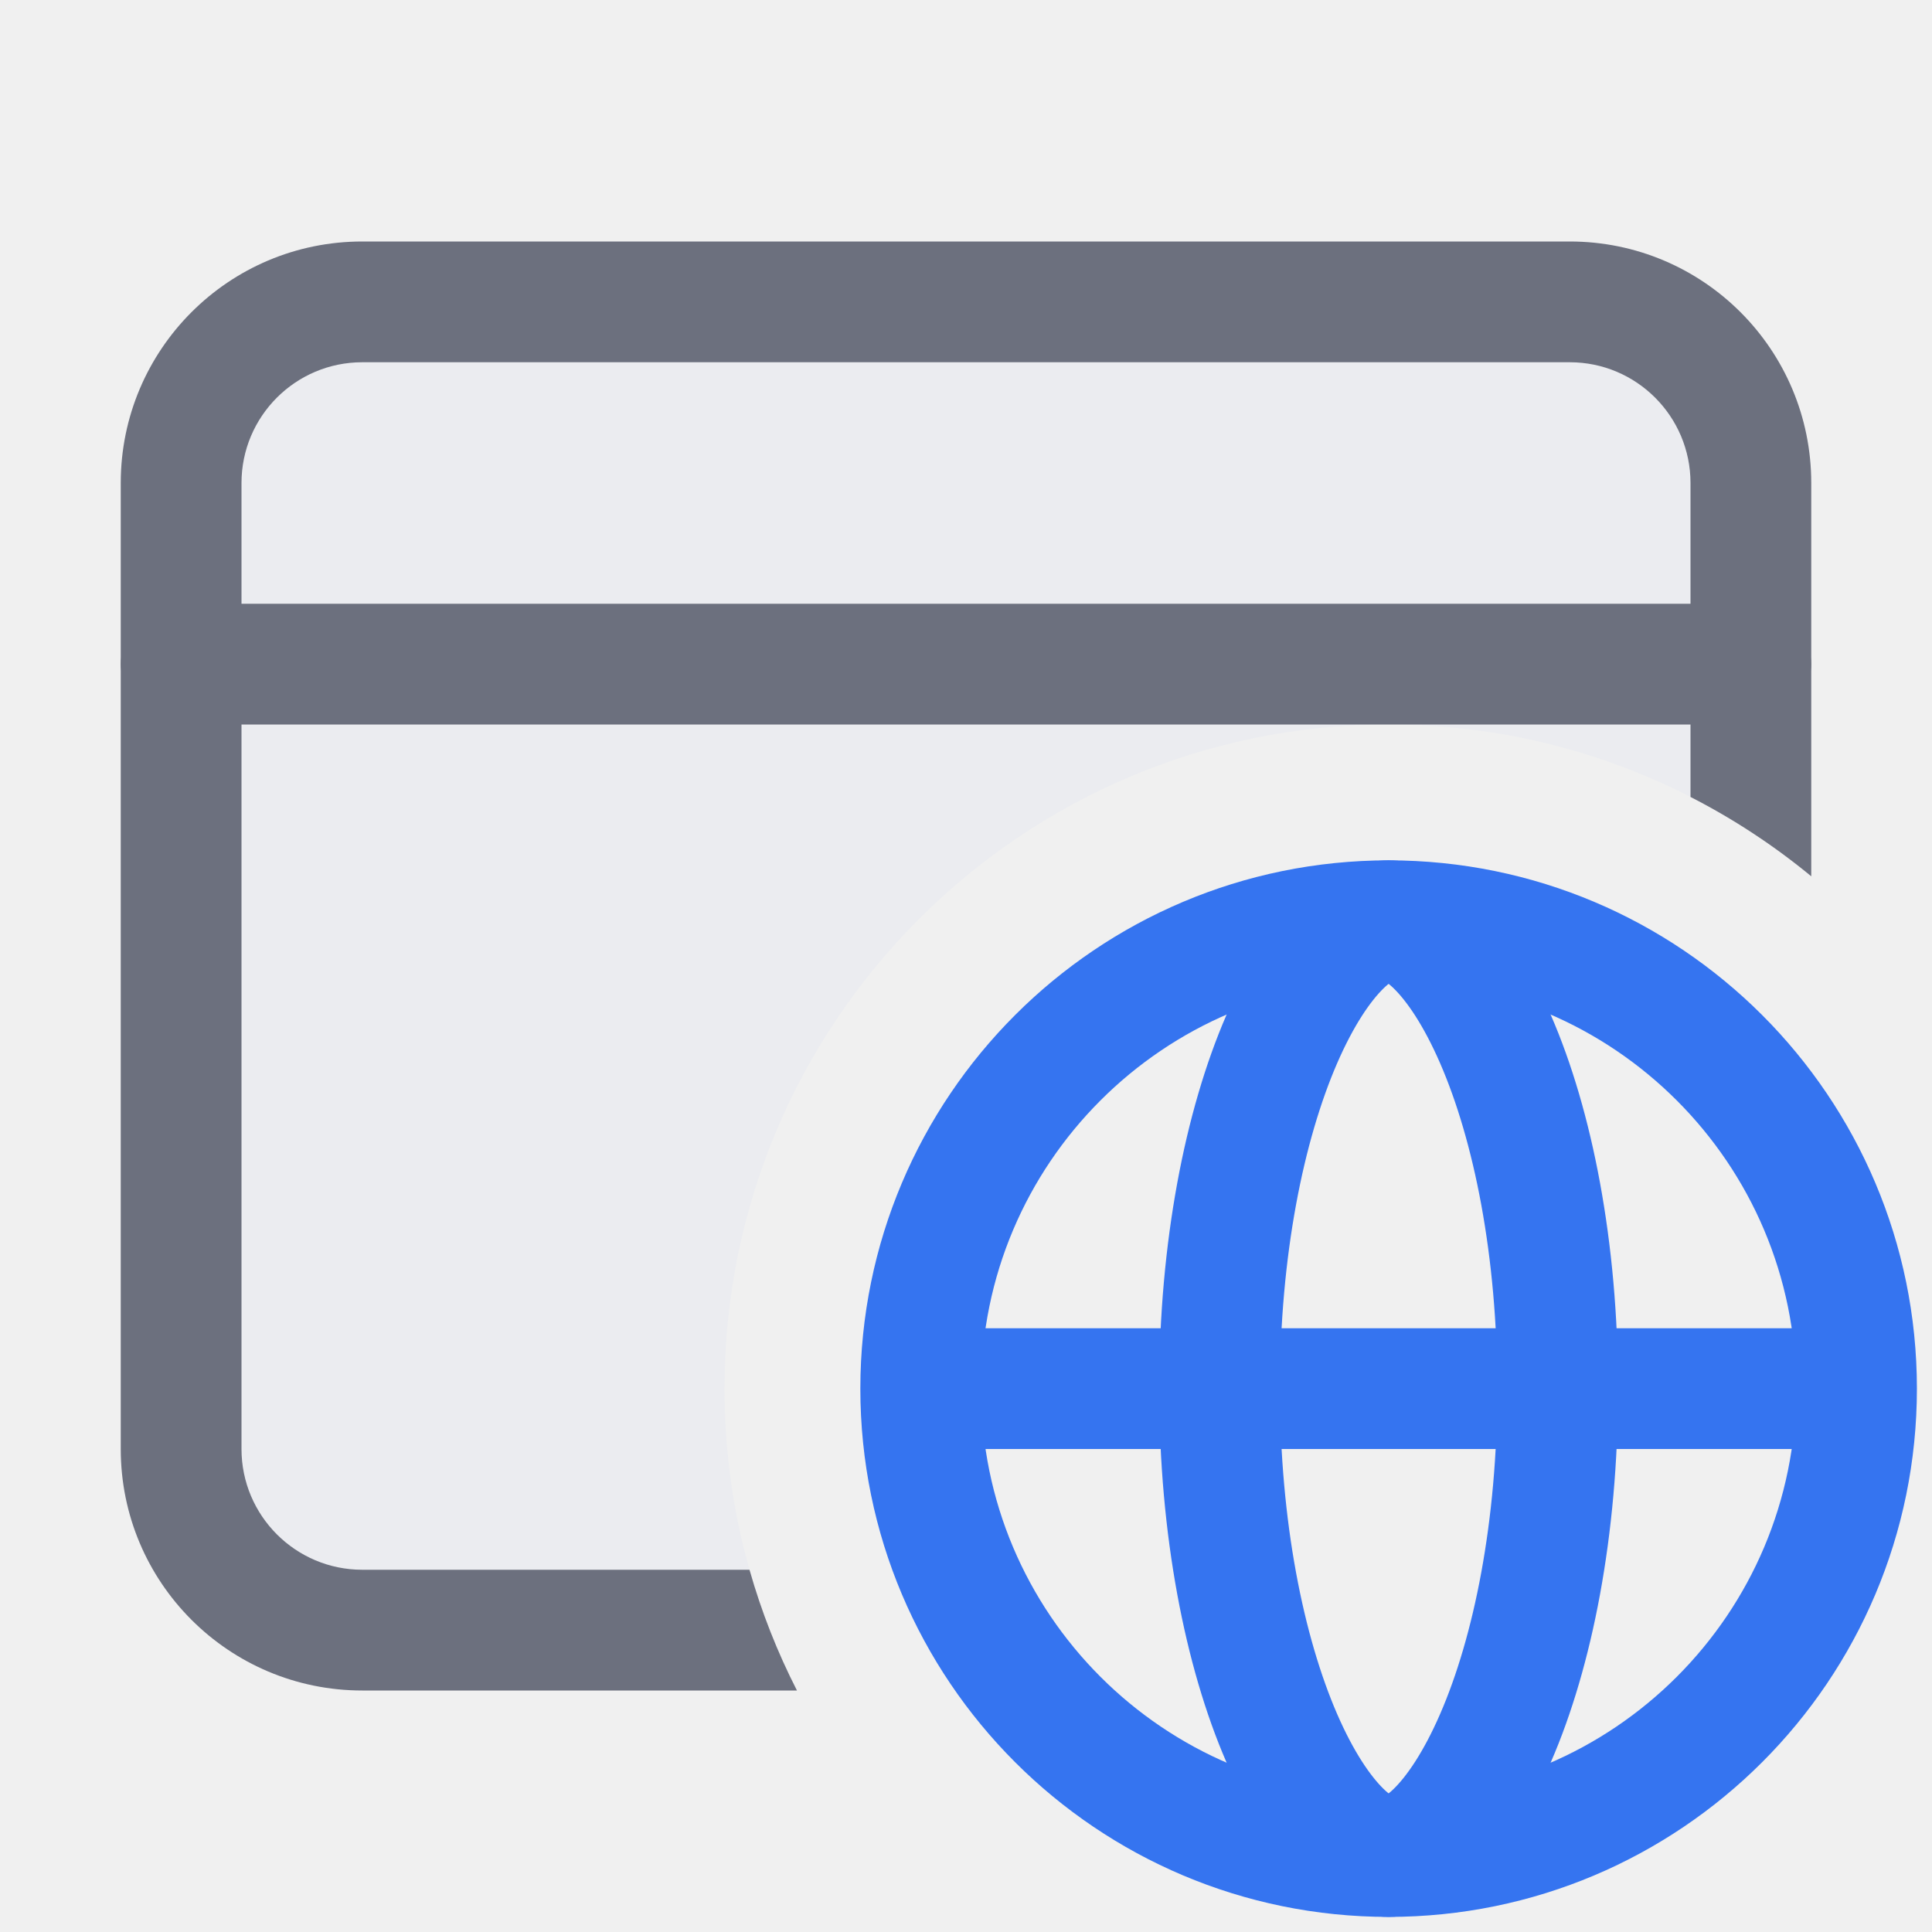
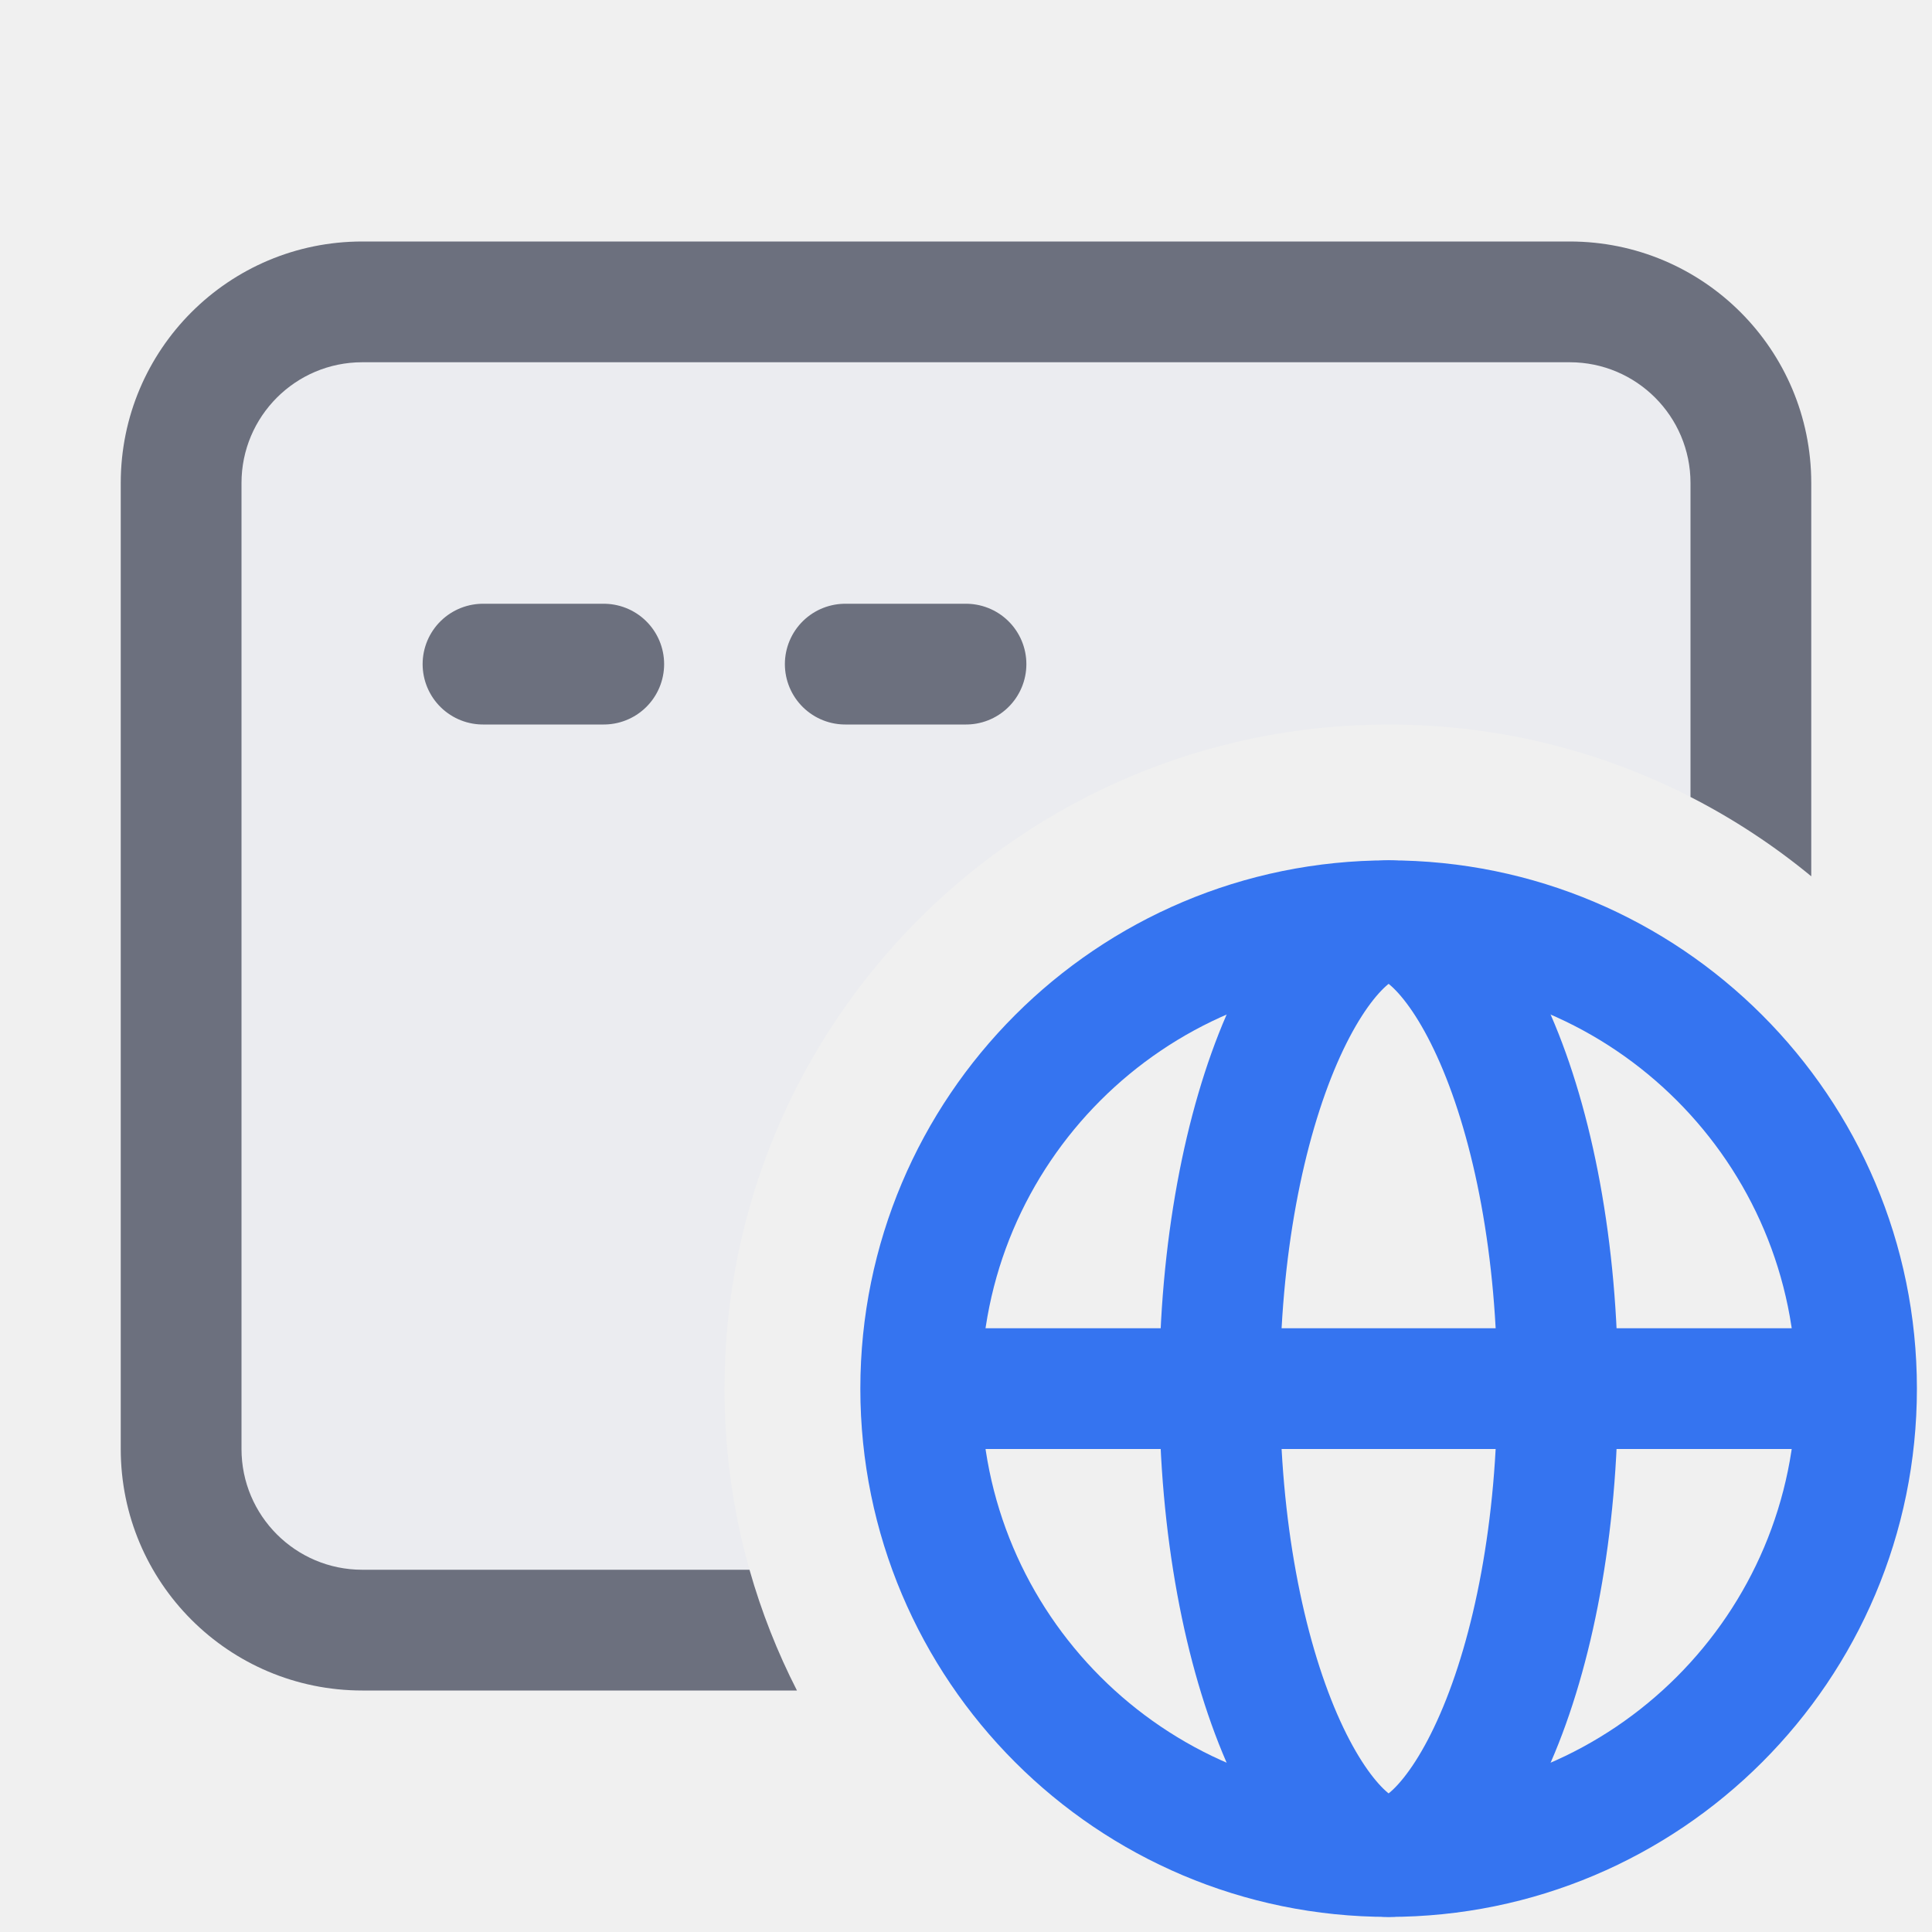
<svg xmlns="http://www.w3.org/2000/svg" width="16" height="16" viewBox="0 0 16 16" fill="none">
-   <g clip-path="url(#clip0_2344_33251)">
+   <g clip-path="url(#clip0_2772_38571)">
    <path fill-rule="evenodd" clip-rule="evenodd" d="M3 2C1.895 2 1 2.895 1 4V12C1 13.105 1.895 14 3 14H6.6C6.216 13.25 6 12.4 6 11.5C6 8.462 8.462 6 11.5 6C12.83 6 14.049 6.472 15 7.257V4C15 2.895 14.105 2 13 2H3Z" fill="#EBECF0" />
-     <path fill-rule="evenodd" clip-rule="evenodd" d="M1.778 5C1.348 5 1 5.224 1 5.5C1 5.776 1.348 6 1.778 6H11.5H14.222C14.652 6 15 5.776 15 5.5C15 5.224 14.652 5 14.222 5H1.778Z" fill="#6C707E" />
    <path d="M12.9 11.5C12.9 12.656 12.696 13.679 12.385 14.394C12.229 14.753 12.057 15.011 11.891 15.173C11.727 15.332 11.596 15.375 11.5 15.375C11.405 15.375 11.273 15.332 11.109 15.173C10.943 15.011 10.771 14.753 10.615 14.394C10.305 13.679 10.1 12.656 10.1 11.5C10.1 10.344 10.305 9.321 10.615 8.606C10.771 8.247 10.943 7.989 11.109 7.827C11.273 7.668 11.405 7.625 11.5 7.625C11.596 7.625 11.727 7.668 11.891 7.827C12.057 7.989 12.229 8.247 12.385 8.606C12.696 9.321 12.9 10.344 12.9 11.5Z" stroke="#3574F0" />
    <circle cx="11.5" cy="11.5" r="3.875" stroke="#3574F0" />
    <path d="M15.389 11.5H7.611" stroke="#3574F0" />
    <path fill-rule="evenodd" clip-rule="evenodd" d="M3 3H13C13.552 3 14 3.448 14 4V6.6C14.358 6.783 14.693 7.004 15 7.257V4C15 2.895 14.105 2 13 2H3C1.895 2 1 2.895 1 4V12C1 13.105 1.895 14 3 14H6.6C6.438 13.683 6.306 13.349 6.207 13H3C2.448 13 2 12.552 2 12V4C2 3.448 2.448 3 3 3Z" fill="#6C707E" />
+     <path d="M4 5.5H5" stroke="#6C707E" stroke-linecap="round" />
+     <path d="M7 5.5H8" stroke="#6C707E" stroke-linecap="round" />
  </g>
  <defs>
-     <clipPath id="clip0_2344_33251">
+     <clipPath id="clip0_2772_38571">
      <rect width="16" height="16" fill="white" />
    </clipPath>
  </defs>
</svg>
